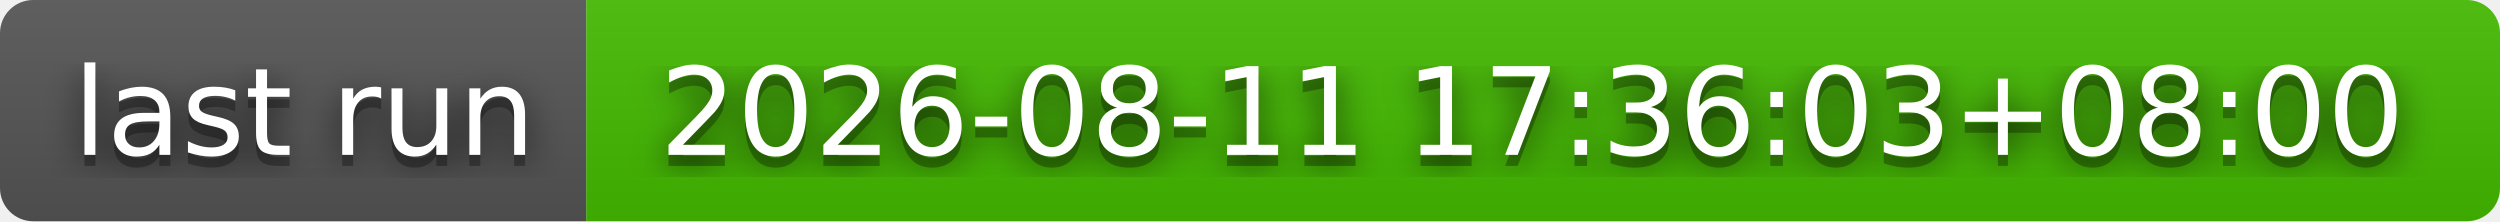
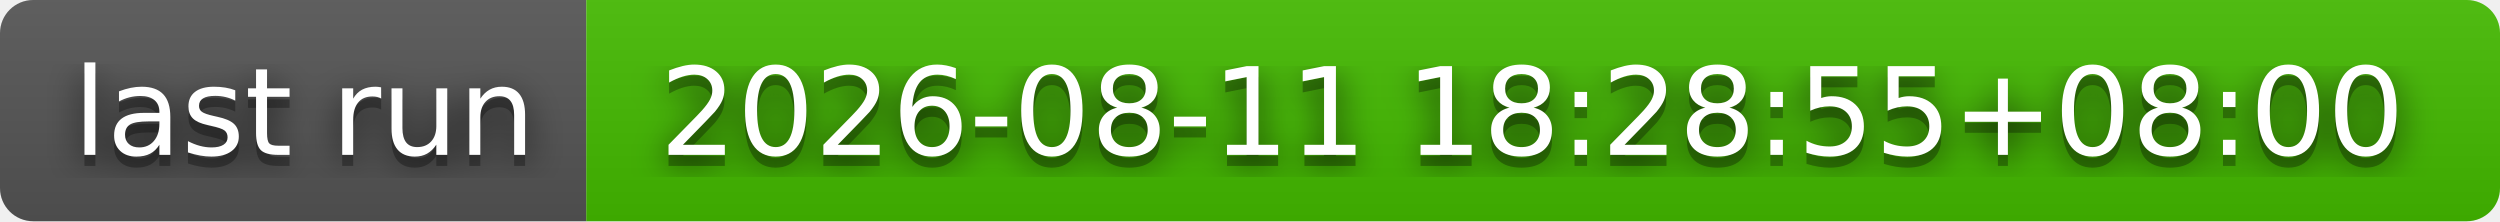
- <svg xmlns="http://www.w3.org/2000/svg" width="226" height="20" role="img" aria-label="last run: 2026-08-11 17:36:03+08:00">
+ <svg xmlns="http://www.w3.org/2000/svg" width="226" height="20" role="img" aria-label="last run: 2026-08-11 18:28:55+08:00">
  <filter id="blur">
    <feGaussianBlur stdDeviation="16" />
  </filter>
  <linearGradient id="s" x2="0" y2="100%">
    <stop offset="0" stop-color="#bbb" stop-opacity=".1" />
    <stop offset="1" stop-opacity=".1" />
  </linearGradient>
  <clipPath id="r">
    <rect width="226" height="20" rx="3" />
  </clipPath>
  <g clip-path="url(#r)">
    <rect width="53" height="20" fill="#555" />
    <rect x="53" width="173" height="20" fill="#4b0" />
    <rect width="226" height="20" fill="url(#s)" />
  </g>
  <g fill="#fff" text-anchor="middle" font-family="Verdana,Geneva,DejaVu Sans,sans-serif" text-rendering="geometricPrecision" font-size="110">
    <g transform="scale(.1)">
      <g aria-hidden="true" fill="#010101">
        <text x="275" y="150" fill-opacity=".8" filter="url(#blur)" textLength="430">last run</text>
        <text x="275" y="150" fill-opacity=".3" textLength="430">last run</text>
      </g>
      <text x="275" y="140" textLength="430">last run</text>
    </g>
    <g transform="scale(.1)">
      <g aria-hidden="true" fill="#010101">
-         <text x="1385" y="150" fill-opacity=".8" filter="url(#blur)" textLength="1630">2026-08-11 17:36:03+08:00</text>
-         <text x="1385" y="150" fill-opacity=".3" textLength="1630">2026-08-11 17:36:03+08:00</text>
+         <text x="1385" y="150" fill-opacity=".8" filter="url(#blur)" textLength="1630">2026-08-11 18:28:55+08:00</text>
+         <text x="1385" y="150" fill-opacity=".3" textLength="1630">2026-08-11 18:28:55+08:00</text>
      </g>
-       <text x="1385" y="140" textLength="1630">2026-08-11 17:36:03+08:00</text>
+       <text x="1385" y="140" textLength="1630">2026-08-11 18:28:55+08:00</text>
    </g>
  </g>
</svg>
